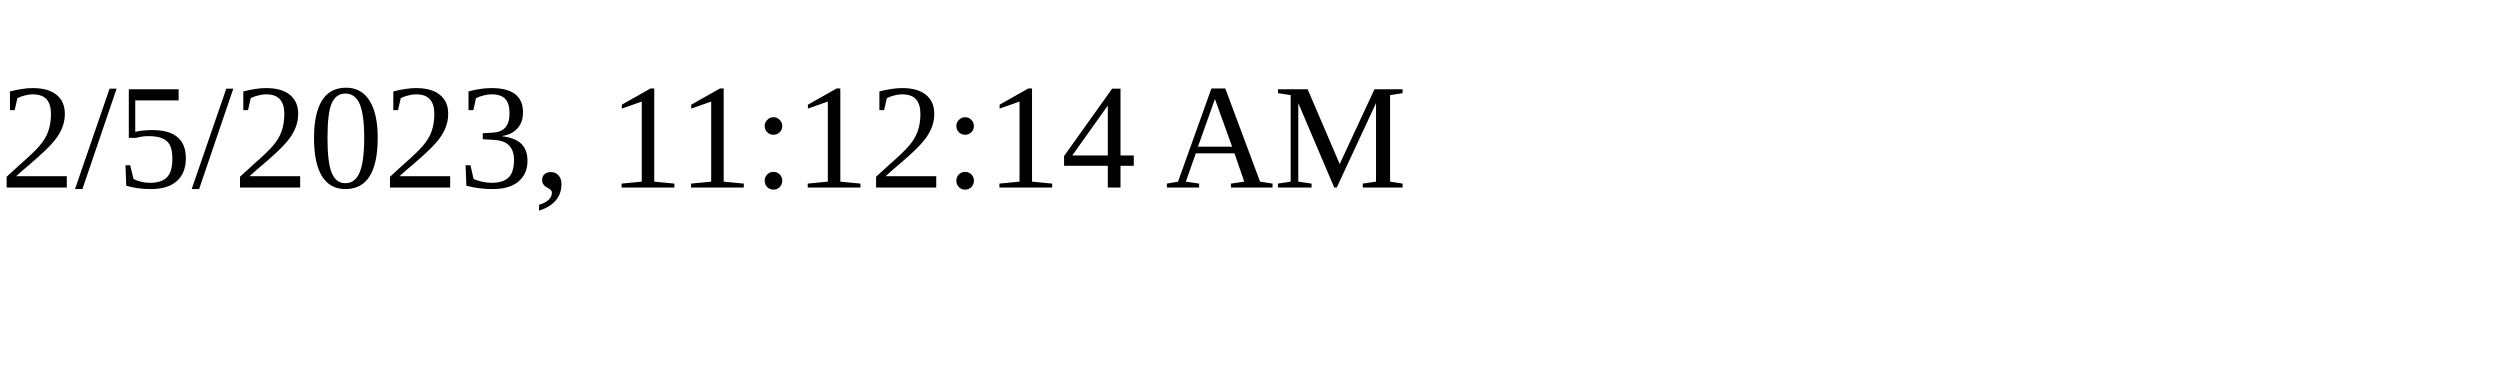
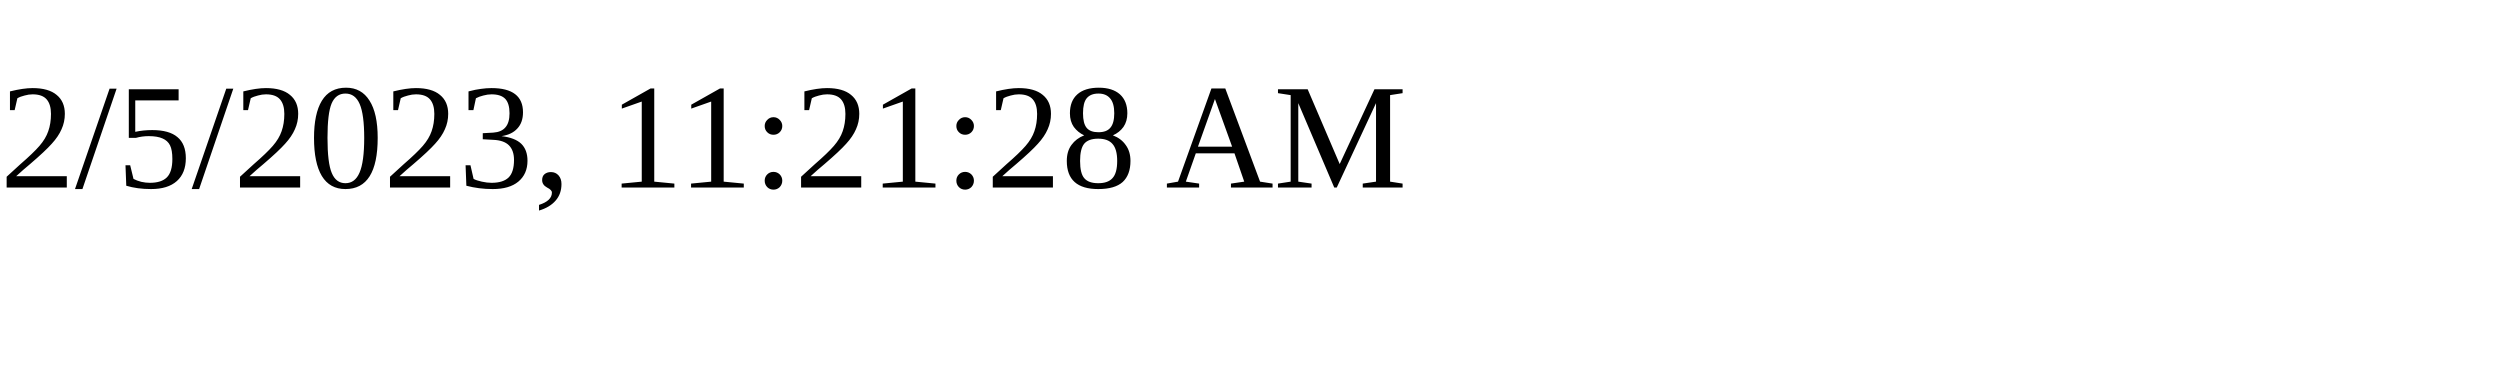
<svg xmlns="http://www.w3.org/2000/svg" height="30" width="200">
-   <text x="0" y="15">2/5/2023, 11:12:14 AM</text>
+   <text x="0" y="15">2/5/2023, 11:21:28 AM</text>
</svg>
